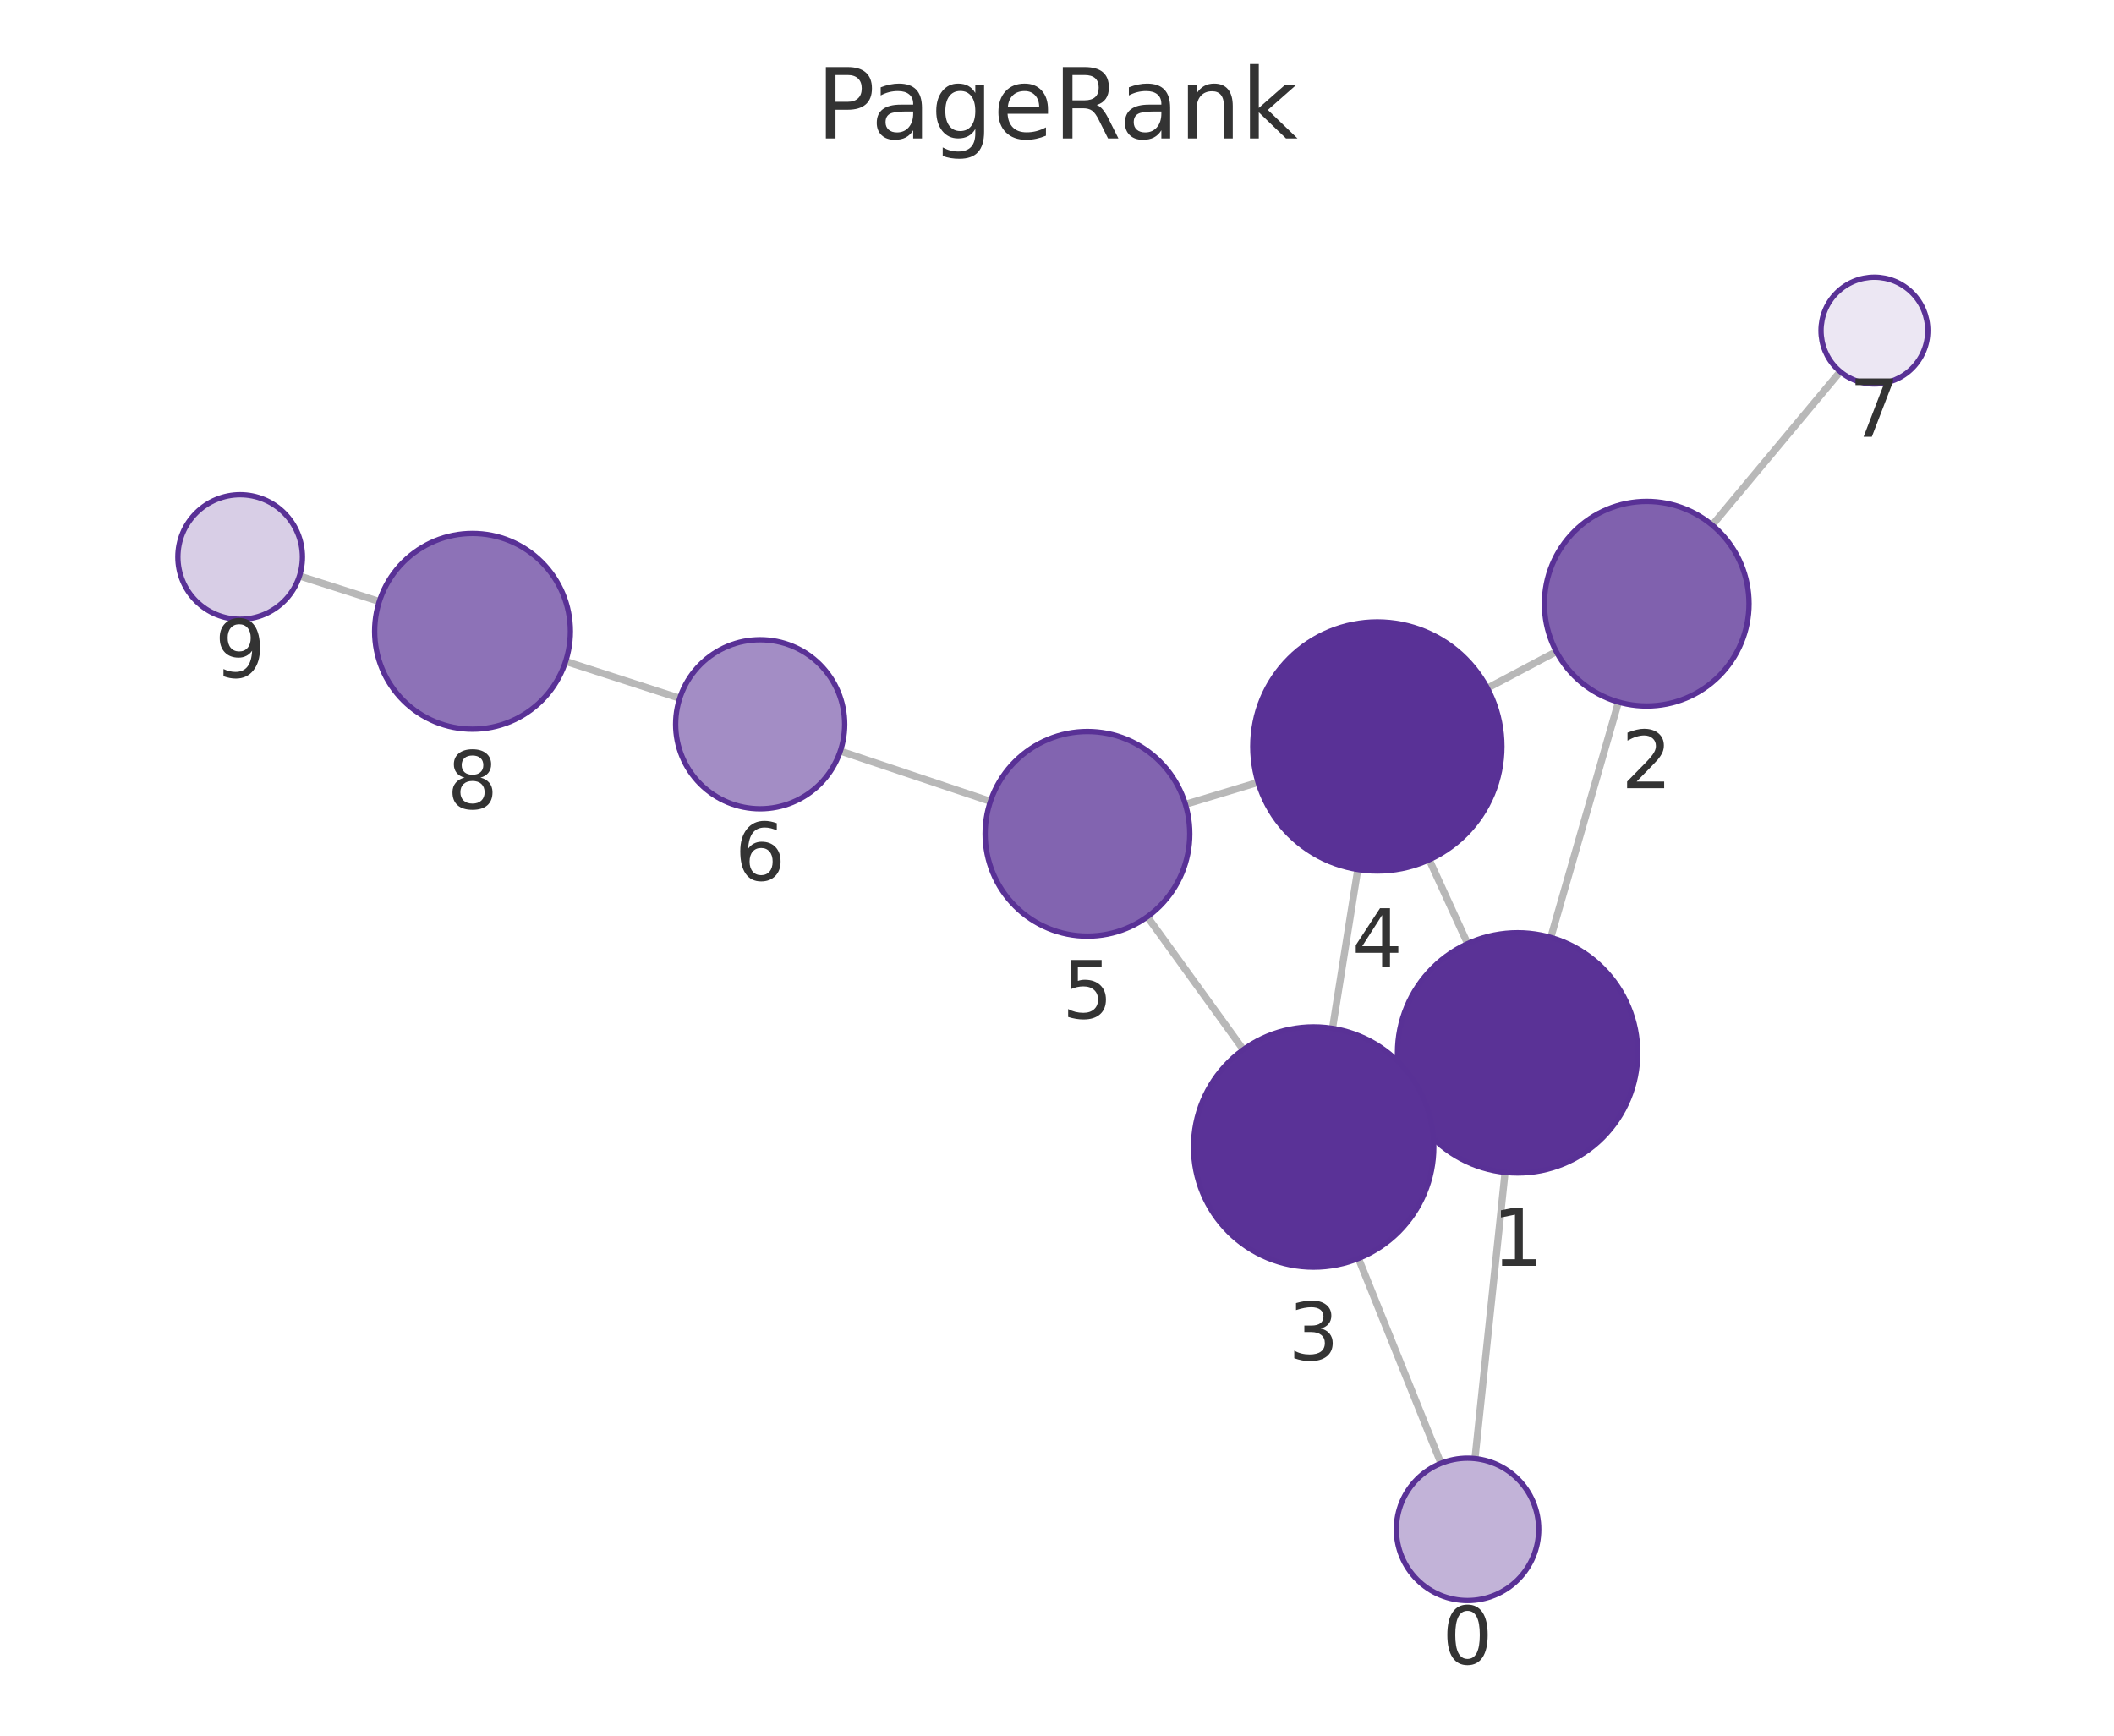
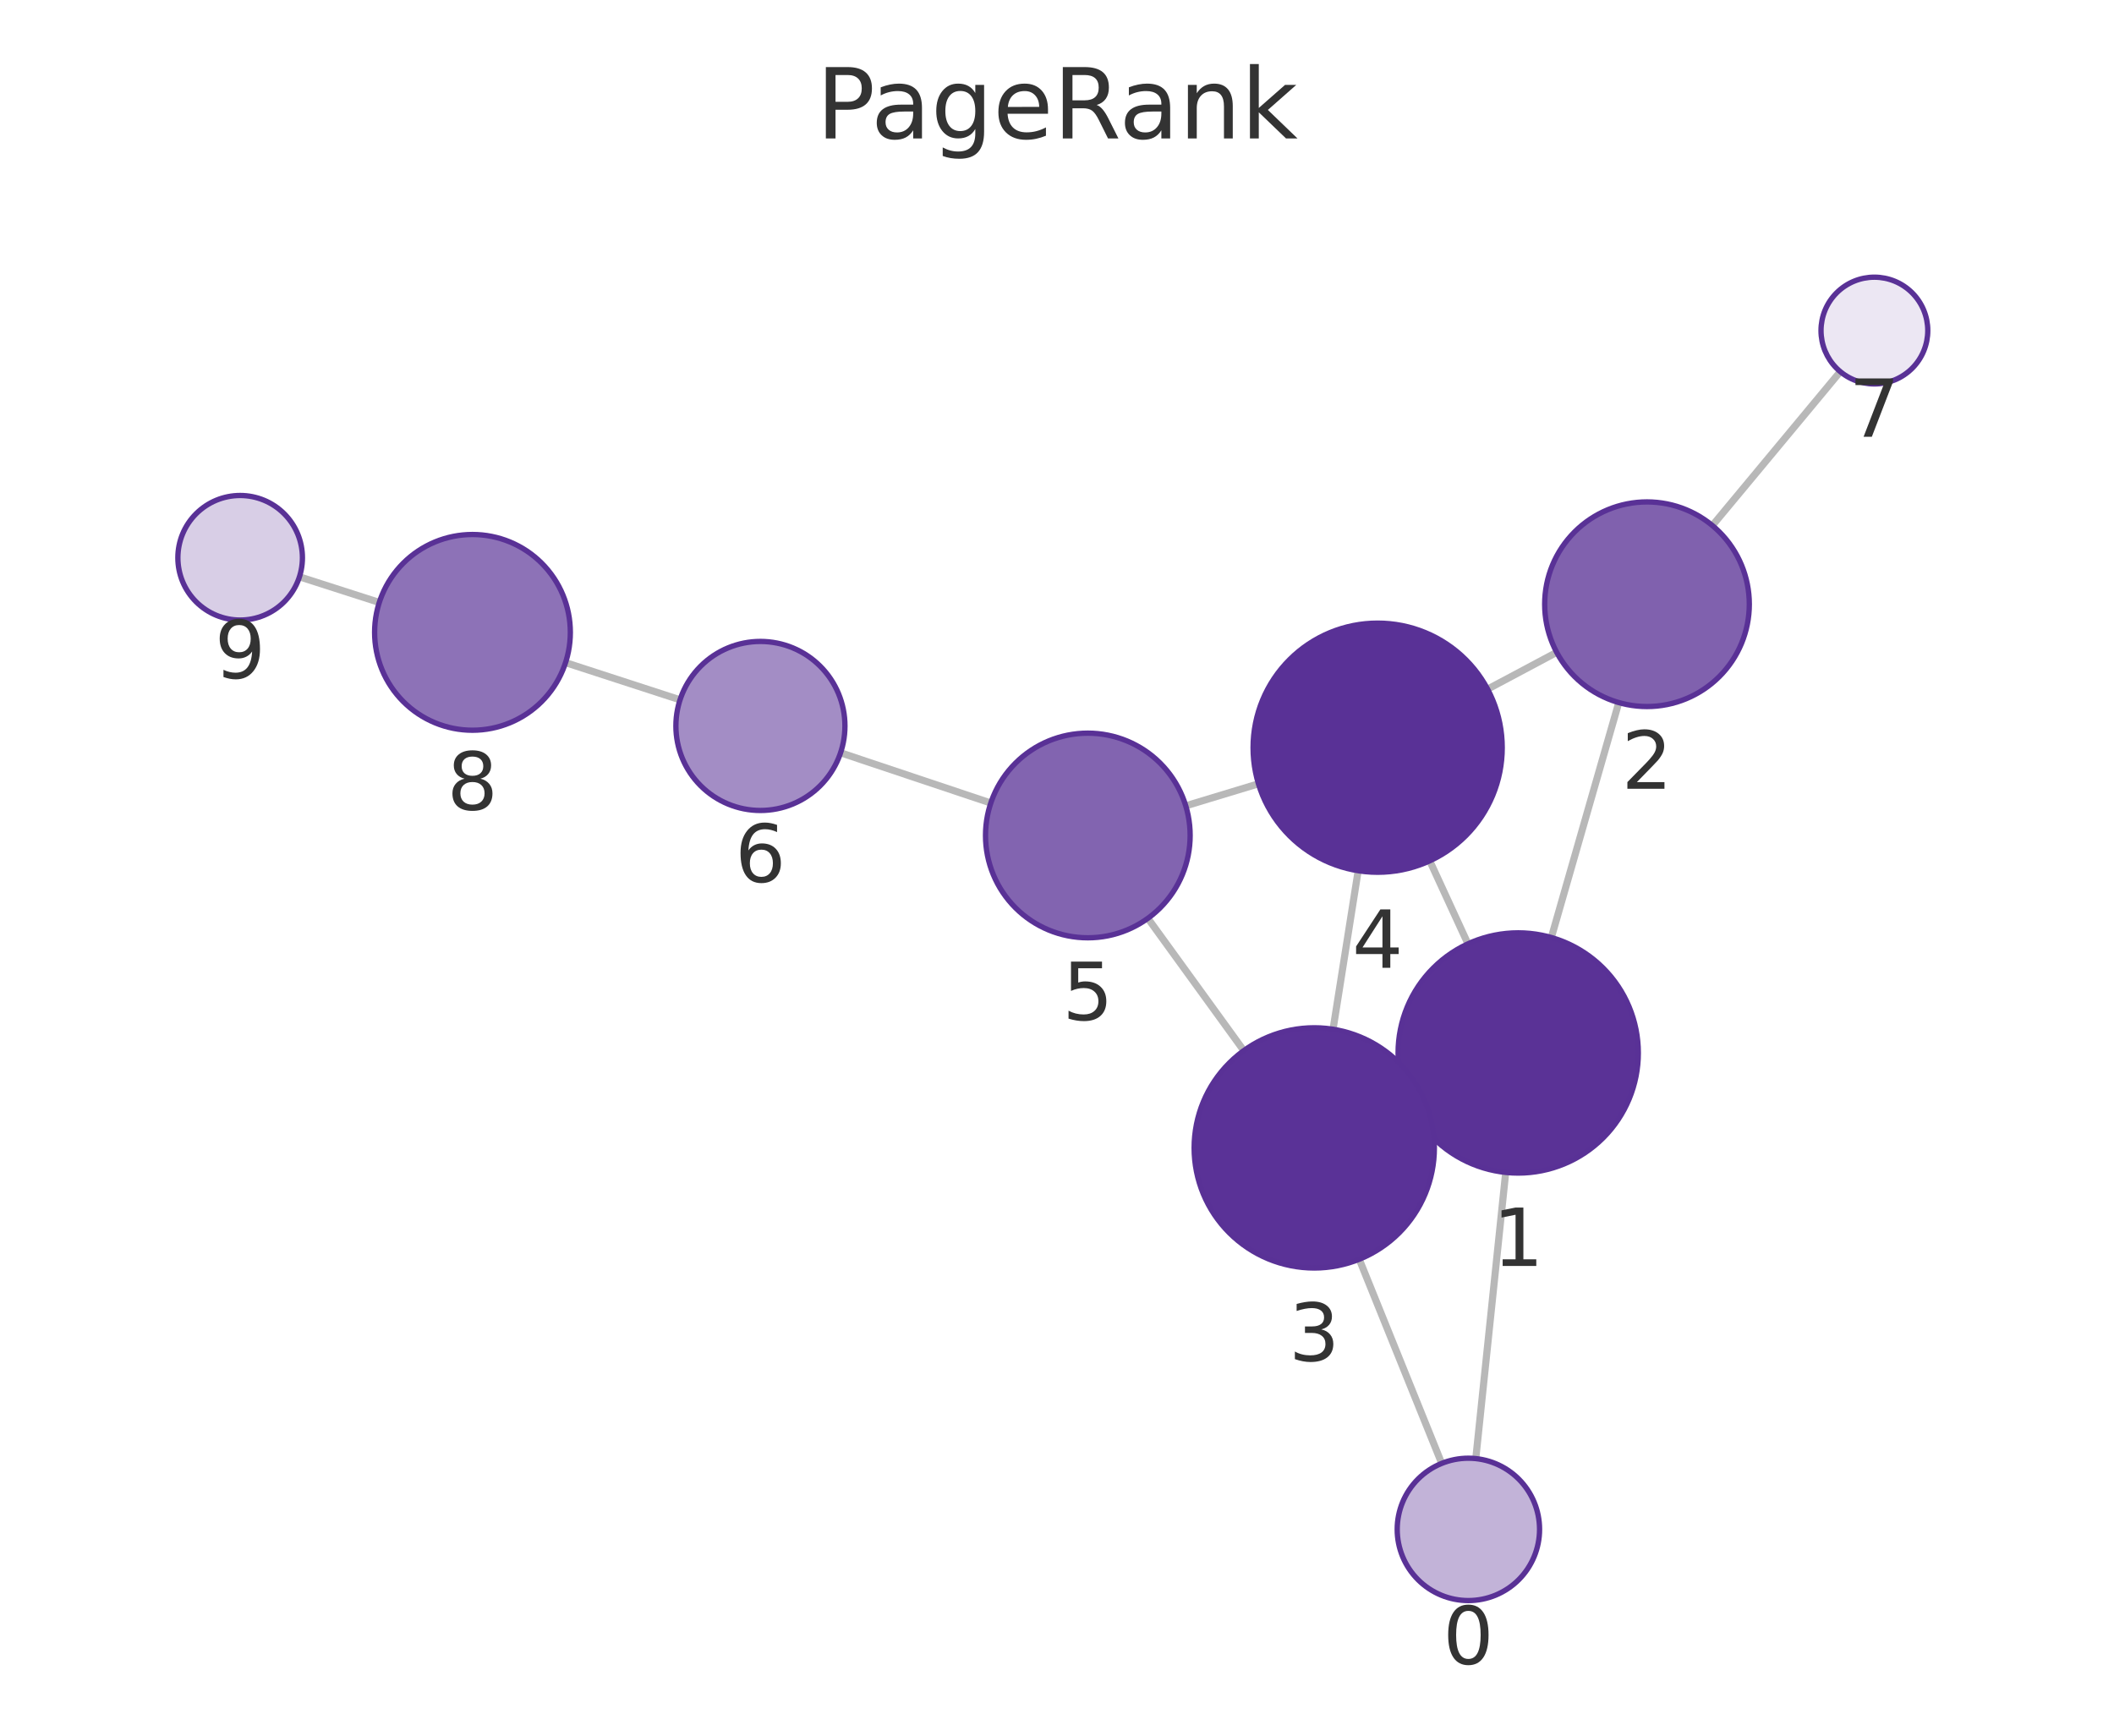
<svg xmlns="http://www.w3.org/2000/svg" xmlns:xlink="http://www.w3.org/1999/xlink" width="237.6pt" height="195.078pt" viewBox="0 0 237.6 195.078" version="1.1">
  <defs>
    <style type="text/css">*{stroke-linejoin: round; stroke-linecap: butt}</style>
  </defs>
  <g id="figure_1">
    <g id="patch_1">
      <path d="M 0 195.078  L 237.6 195.078  L 237.6 0  L 0 0  L 0 195.078  z " style="fill: none" />
    </g>
    <g id="axes_1">
      <g id="patch_2">
        <path d="M 7.2 187.878  L 230.4 187.878  L 230.4 21.558  L 7.2 21.558  L 7.2 187.878  z " style="fill: none" />
      </g>
      <g id="EdgeCollection_1">
-         <path d="M 165.777 163.937  L 169.158 131.764  " clip-path="url(#p47da6eb8fe)" style="fill: #b8b8b8; stroke: #b8b8b8; stroke-width: 0.8" />
-         <path d="M 161.954 164.471  L 152.685 141.443  " clip-path="url(#p47da6eb8fe)" style="fill: #b8b8b8; stroke: #b8b8b8; stroke-width: 0.8" />
-         <path d="M 174.299 105.363  L 181.904 78.906  " clip-path="url(#p47da6eb8fe)" style="fill: #b8b8b8; stroke: #b8b8b8; stroke-width: 0.8" />
-         <path d="M 158.312 123.995  L 159.902 123.261  " clip-path="url(#p47da6eb8fe)" style="fill: #b8b8b8; stroke: #b8b8b8; stroke-width: 0.8" />
-         <path d="M 164.95 106.063  L 160.631 96.629  " clip-path="url(#p47da6eb8fe)" style="fill: #b8b8b8; stroke: #b8b8b8; stroke-width: 0.8" />
-         <path d="M 174.92 73.239  L 167.173 77.344  " clip-path="url(#p47da6eb8fe)" style="fill: #b8b8b8; stroke: #b8b8b8; stroke-width: 0.8" />
-         <path d="M 192.444 59.02  L 206.828 41.764  " clip-path="url(#p47da6eb8fe)" style="fill: #b8b8b8; stroke: #b8b8b8; stroke-width: 0.8" />
-         <path d="M 149.765 115.586  L 152.605 97.726  " clip-path="url(#p47da6eb8fe)" style="fill: #b8b8b8; stroke: #b8b8b8; stroke-width: 0.8" />
-         <path d="M 139.741 117.975  L 128.955 103.04  " clip-path="url(#p47da6eb8fe)" style="fill: #b8b8b8; stroke: #b8b8b8; stroke-width: 0.8" />
-         <path d="M 141.398 87.939  L 133.233 90.399  " clip-path="url(#p47da6eb8fe)" style="fill: #b8b8b8; stroke: #b8b8b8; stroke-width: 0.8" />
-         <path d="M 111.317 90.067  L 94.446 84.419  " clip-path="url(#p47da6eb8fe)" style="fill: #b8b8b8; stroke: #b8b8b8; stroke-width: 0.8" />
-         <path d="M 76.398 78.483  L 63.574 74.339  " clip-path="url(#p47da6eb8fe)" style="fill: #b8b8b8; stroke: #b8b8b8; stroke-width: 0.8" />
-         <path d="M 42.63 67.605  L 33.658 64.735  " clip-path="url(#p47da6eb8fe)" style="fill: #b8b8b8; stroke: #b8b8b8; stroke-width: 0.8" />
+         <path d="M 165.869 163.938  L 169.232 131.773  " clip-path="url(#pfcf3c442fd)" style="fill: #b8b8b8; stroke: #b8b8b8; stroke-width: 0.8" />
+         <path d="M 162.04 164.477  L 152.771 141.535  " clip-path="url(#pfcf3c442fd)" style="fill: #b8b8b8; stroke: #b8b8b8; stroke-width: 0.8" />
+         <path d="M 174.36 105.37  L 181.939 78.966  " clip-path="url(#pfcf3c442fd)" style="fill: #b8b8b8; stroke: #b8b8b8; stroke-width: 0.8" />
+         <path d="M 158.397 124.044  L 159.953 123.32  " clip-path="url(#pfcf3c442fd)" style="fill: #b8b8b8; stroke: #b8b8b8; stroke-width: 0.8" />
+         <path d="M 164.99 106.084  L 160.695 96.754  " clip-path="url(#pfcf3c442fd)" style="fill: #b8b8b8; stroke: #b8b8b8; stroke-width: 0.8" />
+         <path d="M 174.962 73.319  L 167.197 77.455  " clip-path="url(#pfcf3c442fd)" style="fill: #b8b8b8; stroke: #b8b8b8; stroke-width: 0.8" />
+         <path d="M 192.461 59.067  L 206.835 41.769  " clip-path="url(#pfcf3c442fd)" style="fill: #b8b8b8; stroke: #b8b8b8; stroke-width: 0.8" />
+         <path d="M 149.826 115.684  L 152.649 97.865  " clip-path="url(#pfcf3c442fd)" style="fill: #b8b8b8; stroke: #b8b8b8; stroke-width: 0.8" />
+         <path d="M 139.792 118.086  L 129.013 103.215  " clip-path="url(#pfcf3c442fd)" style="fill: #b8b8b8; stroke: #b8b8b8; stroke-width: 0.8" />
+         <path d="M 141.441 88.095  L 133.271 90.57  " clip-path="url(#pfcf3c442fd)" style="fill: #b8b8b8; stroke: #b8b8b8; stroke-width: 0.8" />
+         <path d="M 111.359 90.255  L 94.476 84.607  " clip-path="url(#pfcf3c442fd)" style="fill: #b8b8b8; stroke: #b8b8b8; stroke-width: 0.8" />
+         <path d="M 76.432 78.657  L 63.564 74.475  " clip-path="url(#pfcf3c442fd)" style="fill: #b8b8b8; stroke: #b8b8b8; stroke-width: 0.8" />
+         <path d="M 42.629 67.712  L 33.655 64.83  " clip-path="url(#pfcf3c442fd)" style="fill: #b8b8b8; stroke: #b8b8b8; stroke-width: 0.8" />
      </g>
      <g id="VertexCollection_1">
-         <path d="M 164.941 179.893  C 167.063 179.893 169.098 179.05 170.598 177.55  C 172.098 176.049 172.941 174.014 172.941 171.893  C 172.941 169.771 172.098 167.736 170.598 166.236  C 169.098 164.736 167.063 163.893 164.941 163.893  C 162.82 163.893 160.785 164.736 159.284 166.236  C 157.784 167.736 156.941 169.771 156.941 171.893  C 156.941 174.014 157.784 176.049 159.284 177.55  C 160.785 179.05 162.82 179.893 164.941 179.893  z " clip-path="url(#p47da6eb8fe)" style="fill: #c2b3d8; stroke: #593196; stroke-width: 0.6" />
-         <path d="M 170.569 131.838  C 174.15 131.838 177.584 130.415 180.115 127.884  C 182.647 125.352 184.069 121.918 184.069 118.338  C 184.069 114.758 182.647 111.324 180.115 108.792  C 177.584 106.26 174.15 104.838 170.569 104.838  C 166.989 104.838 163.555 106.26 161.024 108.792  C 158.492 111.324 157.069 114.758 157.069 118.338  C 157.069 121.918 158.492 125.352 161.024 127.884  C 163.555 130.415 166.989 131.838 170.569 131.838  z " clip-path="url(#p47da6eb8fe)" style="fill: #5a3296; stroke: #593196; stroke-width: 0.6" />
-         <path d="M 185.081 79.353  C 188.131 79.353 191.056 78.142 193.213 75.985  C 195.369 73.828 196.581 70.903 196.581 67.853  C 196.581 64.803 195.369 61.878 193.213 59.722  C 191.056 57.565 188.131 56.353 185.081 56.353  C 182.031 56.353 179.106 57.565 176.949 59.722  C 174.793 61.878 173.581 64.803 173.581 67.853  C 173.581 70.903 174.793 73.828 176.949 75.985  C 179.106 78.142 182.031 79.353 185.081 79.353  z " clip-path="url(#p47da6eb8fe)" style="fill: #8061ae; stroke: #593196; stroke-width: 0.6" />
-         <path d="M 147.645 142.419  C 151.225 142.419 154.659 140.996 157.191 138.465  C 159.722 135.933 161.145 132.499 161.145 128.919  C 161.145 125.339 159.722 121.905 157.191 119.373  C 154.659 116.841 151.225 115.419 147.645 115.419  C 144.065 115.419 140.631 116.841 138.099 119.373  C 135.567 121.905 134.145 125.339 134.145 128.919  C 134.145 132.499 135.567 135.933 138.099 138.465  C 140.631 140.996 144.065 142.419 147.645 142.419  z " clip-path="url(#p47da6eb8fe)" style="fill: #5a3297; stroke: #593196; stroke-width: 0.6" />
-         <path d="M 154.803 97.9  C 158.516 97.9 162.077 96.425 164.702 93.8  C 167.328 91.174 168.803 87.613 168.803 83.9  C 168.803 80.187 167.328 76.626 164.702 74.001  C 162.077 71.375 158.516 69.9 154.803 69.9  C 151.09 69.9 147.529 71.375 144.903 74.001  C 142.278 76.626 140.803 80.187 140.803 83.9  C 140.803 87.613 142.278 91.174 144.903 93.8  C 147.529 96.425 151.09 97.9 154.803 97.9  z " clip-path="url(#p47da6eb8fe)" style="fill: #593196; stroke: #593196; stroke-width: 0.6" />
-         <path d="M 122.222 105.217  C 125.272 105.217 128.197 104.005 130.354 101.849  C 132.511 99.692 133.722 96.767 133.722 93.717  C 133.722 90.667 132.511 87.742 130.354 85.585  C 128.197 83.429 125.272 82.217 122.222 82.217  C 119.172 82.217 116.247 83.429 114.091 85.585  C 111.934 87.742 110.722 90.667 110.722 93.717  C 110.722 96.767 111.934 99.692 114.091 101.849  C 116.247 104.005 119.172 105.217 122.222 105.217  z " clip-path="url(#p47da6eb8fe)" style="fill: #8264b0; stroke: #593196; stroke-width: 0.6" />
-         <path d="M 85.437 90.904  C 87.957 90.904 90.373 89.903 92.155 88.122  C 93.936 86.34 94.937 83.924 94.937 81.404  C 94.937 78.885 93.936 76.468 92.155 74.687  C 90.373 72.905 87.957 71.904 85.437 71.904  C 82.918 71.904 80.501 72.905 78.72 74.687  C 76.938 76.468 75.937 78.885 75.937 81.404  C 75.937 83.924 76.938 86.34 78.72 88.122  C 80.501 89.903 82.918 90.904 85.437 90.904  z " clip-path="url(#p47da6eb8fe)" style="fill: #a38dc5; stroke: #593196; stroke-width: 0.6" />
-         <path d="M 210.67 43.156  C 212.261 43.156 213.787 42.523 214.912 41.398  C 216.037 40.273 216.67 38.747 216.67 37.156  C 216.67 35.564 216.037 34.038 214.912 32.913  C 213.787 31.788 212.261 31.156 210.67 31.156  C 209.078 31.156 207.552 31.788 206.427 32.913  C 205.302 34.038 204.67 35.564 204.67 37.156  C 204.67 38.747 205.302 40.273 206.427 41.398  C 207.552 42.523 209.078 43.156 210.67 43.156  z " clip-path="url(#p47da6eb8fe)" style="fill: #ece7f3; stroke: #593196; stroke-width: 0.6" />
-         <path d="M 53.107 81.956  C 56.025 81.956 58.823 80.797 60.886 78.734  C 62.948 76.671 64.107 73.873 64.107 70.956  C 64.107 68.039 62.948 65.24 60.886 63.178  C 58.823 61.115 56.025 59.956 53.107 59.956  C 50.19 59.956 47.392 61.115 45.329 63.178  C 43.266 65.24 42.107 68.039 42.107 70.956  C 42.107 73.873 43.266 76.671 45.329 78.734  C 47.392 80.797 50.19 81.956 53.107 81.956  z " clip-path="url(#p47da6eb8fe)" style="fill: #8d72b7; stroke: #593196; stroke-width: 0.6" />
-         <path d="M 26.991 69.602  C 28.847 69.602 30.628 68.865 31.94 67.552  C 33.253 66.239 33.991 64.459 33.991 62.602  C 33.991 60.746 33.253 58.965 31.94 57.653  C 30.628 56.34 28.847 55.602 26.991 55.602  C 25.134 55.602 23.354 56.34 22.041 57.653  C 20.728 58.965 19.991 60.746 19.991 62.602  C 19.991 64.459 20.728 66.239 22.041 67.552  C 23.354 68.865 25.134 69.602 26.991 69.602  z " clip-path="url(#p47da6eb8fe)" style="fill: #d8cee6; stroke: #593196; stroke-width: 0.6" />
+         <path d="M 165.037 179.895  C 167.159 179.895 169.194 179.052 170.694 177.552  C 172.194 176.051 173.037 174.016 173.037 171.895  C 173.037 169.773 172.194 167.738 170.694 166.238  C 169.194 164.738 167.159 163.895 165.037 163.895  C 162.915 163.895 160.88 164.738 159.38 166.238  C 157.88 167.738 157.037 169.773 157.037 171.895  C 157.037 174.016 157.88 176.051 159.38 177.552  C 160.88 179.052 162.915 179.895 165.037 179.895  z " clip-path="url(#pfcf3c442fd)" style="fill: #c2b3d8; stroke: #593196; stroke-width: 0.6" />
+         <path d="M 170.636 131.846  C 174.216 131.846 177.65 130.424 180.182 127.892  C 182.714 125.361 184.136 121.927 184.136 118.346  C 184.136 114.766 182.714 111.332 180.182 108.801  C 177.65 106.269 174.216 104.846 170.636 104.846  C 167.056 104.846 163.622 106.269 161.09 108.801  C 158.559 111.332 157.136 114.766 157.136 118.346  C 157.136 121.927 158.559 125.361 161.09 127.892  C 163.622 130.424 167.056 131.846 170.636 131.846  z " clip-path="url(#pfcf3c442fd)" style="fill: #5a3296; stroke: #593196; stroke-width: 0.6" />
+         <path d="M 185.112 79.412  C 188.161 79.412 191.087 78.201 193.243 76.044  C 195.4 73.888 196.612 70.962 196.612 67.912  C 196.612 64.863 195.4 61.937 193.243 59.781  C 191.087 57.624 188.161 56.412 185.112 56.412  C 182.062 56.412 179.136 57.624 176.98 59.781  C 174.823 61.937 173.612 64.863 173.612 67.912  C 173.612 70.962 174.823 73.888 176.98 76.044  C 179.136 78.201 182.062 79.412 185.112 79.412  z " clip-path="url(#pfcf3c442fd)" style="fill: #8061ae; stroke: #593196; stroke-width: 0.6" />
+         <path d="M 147.714 142.517  C 151.294 142.517 154.728 141.095 157.26 138.563  C 159.791 136.032 161.214 132.598 161.214 129.017  C 161.214 125.437 159.791 122.003 157.26 119.472  C 154.728 116.94 151.294 115.517 147.714 115.517  C 144.134 115.517 140.699 116.94 138.168 119.472  C 135.636 122.003 134.214 125.437 134.214 129.017  C 134.214 132.598 135.636 136.032 138.168 138.563  C 140.699 141.095 144.134 142.517 147.714 142.517  z " clip-path="url(#pfcf3c442fd)" style="fill: #5a3297; stroke: #593196; stroke-width: 0.6" />
+         <path d="M 154.84 98.037  C 158.553 98.037 162.114 96.562 164.74 93.937  C 167.365 91.311 168.84 87.75 168.84 84.037  C 168.84 80.324 167.365 76.763 164.74 74.138  C 162.114 71.512 158.553 70.037 154.84 70.037  C 151.127 70.037 147.566 71.512 144.941 74.138  C 142.315 76.763 140.84 80.324 140.84 84.037  C 140.84 87.75 142.315 91.311 144.941 93.937  C 147.566 96.562 151.127 98.037 154.84 98.037  z " clip-path="url(#pfcf3c442fd)" style="fill: #593196; stroke: #593196; stroke-width: 0.6" />
+         <path d="M 122.265 105.403  C 125.315 105.403 128.24 104.192 130.397 102.035  C 132.553 99.879 133.765 96.953 133.765 93.903  C 133.765 90.854 132.553 87.928 130.397 85.772  C 128.24 83.615 125.315 82.403 122.265 82.403  C 119.215 82.403 116.29 83.615 114.133 85.772  C 111.977 87.928 110.765 90.854 110.765 93.903  C 110.765 96.953 111.977 99.879 114.133 102.035  C 116.29 104.192 119.215 105.403 122.265 105.403  z " clip-path="url(#pfcf3c442fd)" style="fill: #8264b0; stroke: #593196; stroke-width: 0.6" />
+         <path d="M 85.466 91.093  C 87.986 91.093 90.402 90.092 92.184 88.311  C 93.965 86.529 94.966 84.113 94.966 81.593  C 94.966 79.074 93.965 76.657 92.184 74.876  C 90.402 73.094 87.986 72.093 85.466 72.093  C 82.947 72.093 80.53 73.094 78.749 74.876  C 76.967 76.657 75.966 79.074 75.966 81.593  C 75.966 84.113 76.967 86.529 78.749 88.311  C 80.53 90.092 82.947 91.093 85.466 91.093  z " clip-path="url(#pfcf3c442fd)" style="fill: #a38dc5; stroke: #593196; stroke-width: 0.6" />
+         <path d="M 210.67 43.154  C 212.261 43.154 213.787 42.522 214.912 41.397  C 216.038 40.272 216.67 38.745 216.67 37.154  C 216.67 35.563 216.038 34.037 214.912 32.911  C 213.787 31.786 212.261 31.154 210.67 31.154  C 209.079 31.154 207.552 31.786 206.427 32.911  C 205.302 34.037 204.67 35.563 204.67 37.154  C 204.67 38.745 205.302 40.272 206.427 41.397  C 207.552 42.522 209.079 43.154 210.67 43.154  z " clip-path="url(#pfcf3c442fd)" style="fill: #ece7f3; stroke: #593196; stroke-width: 0.6" />
+         <path d="M 53.103 82.075  C 56.02 82.075 58.818 80.916 60.881 78.853  C 62.944 76.79 64.103 73.992 64.103 71.075  C 64.103 68.158 62.944 65.359 60.881 63.297  C 58.818 61.234 56.02 60.075 53.103 60.075  C 50.186 60.075 47.387 61.234 45.325 63.297  C 43.262 65.359 42.103 68.158 42.103 71.075  C 42.103 73.992 43.262 76.79 45.325 78.853  C 47.387 80.916 50.186 82.075 53.103 82.075  z " clip-path="url(#pfcf3c442fd)" style="fill: #8d72b7; stroke: #593196; stroke-width: 0.6" />
+         <path d="M 26.991 69.69  C 28.847 69.69 30.628 68.953 31.94 67.64  C 33.253 66.327 33.991 64.547 33.991 62.69  C 33.991 60.834 33.253 59.053 31.94 57.741  C 30.628 56.428 28.847 55.69 26.991 55.69  C 25.134 55.69 23.353 56.428 22.041 57.741  C 20.728 59.053 19.991 60.834 19.991 62.69  C 19.991 64.547 20.728 66.327 22.041 67.64  C 23.353 68.953 25.134 69.69 26.991 69.69  z " clip-path="url(#pfcf3c442fd)" style="fill: #d8cee6; stroke: #593196; stroke-width: 0.6" />
      </g>
      <g id="text_1">
-         <g clip-path="url(#p47da6eb8fe)">
-           <g style="fill: #333333" transform="translate(162.0781 187.0307) scale(0.09 -0.09)">
+         <g clip-path="url(#pfcf3c442fd)">
+           <g style="fill: #333333" transform="translate(162.1738 187.0327) scale(0.09 -0.09)">
            <defs>
              <path id="DejaVuSans-13" d="M 2034 4250  Q 1547 4250 1301 3770  Q 1056 3291 1056 2328  Q 1056 1369 1301 889  Q 1547 409 2034 409  Q 2525 409 2770 889  Q 3016 1369 3016 2328  Q 3016 3291 2770 3770  Q 2525 4250 2034 4250  z M 2034 4750  Q 2819 4750 3233 4129  Q 3647 3509 3647 2328  Q 3647 1150 3233 529  Q 2819 -91 2034 -91  Q 1250 -91 836 529  Q 422 1150 422 2328  Q 422 3509 836 4129  Q 1250 4750 2034 4750  z " transform="scale(0.015625)" />
            </defs>
            <use xlink:href="#DejaVuSans-13" />
          </g>
        </g>
      </g>
      <g id="text_2">
-         <g clip-path="url(#p47da6eb8fe)">
-           <g style="fill: #333333" transform="translate(167.7064 142.2758) scale(0.09 -0.09)">
+         <g clip-path="url(#pfcf3c442fd)">
+           <g style="fill: #333333" transform="translate(167.773 142.2844) scale(0.09 -0.09)">
            <defs>
              <path id="DejaVuSans-14" d="M 794 531  L 1825 531  L 1825 4091  L 703 3866  L 703 4441  L 1819 4666  L 2450 4666  L 2450 531  L 3481 531  L 3481 0  L 794 0  L 794 531  z " transform="scale(0.015625)" />
            </defs>
            <use xlink:href="#DejaVuSans-14" />
          </g>
        </g>
      </g>
      <g id="text_3">
-         <g clip-path="url(#p47da6eb8fe)">
-           <g style="fill: #333333" transform="translate(182.2181 88.59122) scale(0.09 -0.09)">
+         <g clip-path="url(#pfcf3c442fd)">
+           <g style="fill: #333333" transform="translate(182.2485 88.65027) scale(0.09 -0.09)">
            <defs>
              <path id="DejaVuSans-15" d="M 1228 531  L 3431 531  L 3431 0  L 469 0  L 469 531  Q 828 903 1448 1529  Q 2069 2156 2228 2338  Q 2531 2678 2651 2914  Q 2772 3150 2772 3378  Q 2772 3750 2511 3984  Q 2250 4219 1831 4219  Q 1534 4219 1204 4116  Q 875 4013 500 3803  L 500 4441  Q 881 4594 1212 4672  Q 1544 4750 1819 4750  Q 2544 4750 2975 4387  Q 3406 4025 3406 3419  Q 3406 3131 3298 2873  Q 3191 2616 2906 2266  Q 2828 2175 2409 1742  Q 1991 1309 1228 531  z " transform="scale(0.015625)" />
            </defs>
            <use xlink:href="#DejaVuSans-15" />
          </g>
        </g>
      </g>
      <g id="text_4">
-         <g clip-path="url(#p47da6eb8fe)">
-           <g style="fill: #333333" transform="translate(144.7818 152.8568) scale(0.09 -0.09)">
+         <g clip-path="url(#pfcf3c442fd)">
+           <g style="fill: #333333" transform="translate(144.8507 152.9554) scale(0.09 -0.09)">
            <defs>
              <path id="DejaVuSans-16" d="M 2597 2516  Q 3050 2419 3304 2112  Q 3559 1806 3559 1356  Q 3559 666 3084 287  Q 2609 -91 1734 -91  Q 1441 -91 1130 -33  Q 819 25 488 141  L 488 750  Q 750 597 1062 519  Q 1375 441 1716 441  Q 2309 441 2620 675  Q 2931 909 2931 1356  Q 2931 1769 2642 2001  Q 2353 2234 1838 2234  L 1294 2234  L 1294 2753  L 1863 2753  Q 2328 2753 2575 2939  Q 2822 3125 2822 3475  Q 2822 3834 2567 4026  Q 2313 4219 1838 4219  Q 1578 4219 1281 4162  Q 984 4106 628 3988  L 628 4550  Q 988 4650 1302 4700  Q 1616 4750 1894 4750  Q 2613 4750 3031 4423  Q 3450 4097 3450 3541  Q 3450 3153 3228 2886  Q 3006 2619 2597 2516  z " transform="scale(0.015625)" />
            </defs>
            <use xlink:href="#DejaVuSans-16" />
          </g>
        </g>
      </g>
      <g id="text_5">
-         <g clip-path="url(#p47da6eb8fe)">
-           <g style="fill: #333333" transform="translate(151.9398 108.638) scale(0.09 -0.09)">
+         <g clip-path="url(#pfcf3c442fd)">
+           <g style="fill: #333333" transform="translate(151.9771 108.775) scale(0.09 -0.09)">
            <defs>
              <path id="DejaVuSans-17" d="M 2419 4116  L 825 1625  L 2419 1625  L 2419 4116  z M 2253 4666  L 3047 4666  L 3047 1625  L 3713 1625  L 3713 1100  L 3047 1100  L 3047 0  L 2419 0  L 2419 1100  L 313 1100  L 313 1709  L 2253 4666  z " transform="scale(0.015625)" />
            </defs>
            <use xlink:href="#DejaVuSans-17" />
          </g>
        </g>
      </g>
      <g id="text_6">
-         <g clip-path="url(#p47da6eb8fe)">
-           <g style="fill: #333333" transform="translate(119.3592 114.4547) scale(0.09 -0.09)">
+         <g clip-path="url(#pfcf3c442fd)">
+           <g style="fill: #333333" transform="translate(119.4018 114.6412) scale(0.09 -0.09)">
            <defs>
              <path id="DejaVuSans-18" d="M 691 4666  L 3169 4666  L 3169 4134  L 1269 4134  L 1269 2991  Q 1406 3038 1543 3061  Q 1681 3084 1819 3084  Q 2600 3084 3056 2656  Q 3513 2228 3513 1497  Q 3513 744 3044 326  Q 2575 -91 1722 -91  Q 1428 -91 1123 -41  Q 819 9 494 109  L 494 744  Q 775 591 1075 516  Q 1375 441 1709 441  Q 2250 441 2565 725  Q 2881 1009 2881 1497  Q 2881 1984 2565 2268  Q 2250 2553 1709 2553  Q 1456 2553 1204 2497  Q 953 2441 691 2322  L 691 4666  z " transform="scale(0.015625)" />
            </defs>
            <use xlink:href="#DejaVuSans-18" />
          </g>
        </g>
      </g>
      <g id="text_7">
-         <g clip-path="url(#p47da6eb8fe)">
-           <g style="fill: #333333" transform="translate(82.57416 98.94197) scale(0.09 -0.09)">
+         <g clip-path="url(#pfcf3c442fd)">
+           <g style="fill: #333333" transform="translate(82.60326 99.1313) scale(0.09 -0.09)">
            <defs>
              <path id="DejaVuSans-19" d="M 2113 2584  Q 1688 2584 1439 2293  Q 1191 2003 1191 1497  Q 1191 994 1439 701  Q 1688 409 2113 409  Q 2538 409 2786 701  Q 3034 994 3034 1497  Q 3034 2003 2786 2293  Q 2538 2584 2113 2584  z M 3366 4563  L 3366 3988  Q 3128 4100 2886 4159  Q 2644 4219 2406 4219  Q 1781 4219 1451 3797  Q 1122 3375 1075 2522  Q 1259 2794 1537 2939  Q 1816 3084 2150 3084  Q 2853 3084 3261 2657  Q 3669 2231 3669 1497  Q 3669 778 3244 343  Q 2819 -91 2113 -91  Q 1303 -91 875 529  Q 447 1150 447 2328  Q 447 3434 972 4092  Q 1497 4750 2381 4750  Q 2619 4750 2861 4703  Q 3103 4656 3366 4563  z " transform="scale(0.015625)" />
            </defs>
            <use xlink:href="#DejaVuSans-19" />
          </g>
        </g>
      </g>
      <g id="text_8">
-         <g clip-path="url(#p47da6eb8fe)">
-           <g style="fill: #333333" transform="translate(207.8065 49.09344) scale(0.09 -0.09)">
+         <g clip-path="url(#pfcf3c442fd)">
+           <g style="fill: #333333" transform="translate(207.8066 49.09198) scale(0.09 -0.09)">
            <defs>
              <path id="DejaVuSans-1a" d="M 525 4666  L 3525 4666  L 3525 4397  L 1831 0  L 1172 0  L 2766 4134  L 525 4134  L 525 4666  z " transform="scale(0.015625)" />
            </defs>
            <use xlink:href="#DejaVuSans-1a" />
          </g>
        </g>
      </g>
      <g id="text_9">
-         <g clip-path="url(#p47da6eb8fe)">
-           <g style="fill: #333333" transform="translate(50.24426 90.89375) scale(0.09 -0.09)">
+         <g clip-path="url(#pfcf3c442fd)">
+           <g style="fill: #333333" transform="translate(50.23967 91.01274) scale(0.09 -0.09)">
            <defs>
              <path id="DejaVuSans-1b" d="M 2034 2216  Q 1584 2216 1326 1975  Q 1069 1734 1069 1313  Q 1069 891 1326 650  Q 1584 409 2034 409  Q 2484 409 2743 651  Q 3003 894 3003 1313  Q 3003 1734 2745 1975  Q 2488 2216 2034 2216  z M 1403 2484  Q 997 2584 770 2862  Q 544 3141 544 3541  Q 544 4100 942 4425  Q 1341 4750 2034 4750  Q 2731 4750 3128 4425  Q 3525 4100 3525 3541  Q 3525 3141 3298 2862  Q 3072 2584 2669 2484  Q 3125 2378 3379 2068  Q 3634 1759 3634 1313  Q 3634 634 3220 271  Q 2806 -91 2034 -91  Q 1263 -91 848 271  Q 434 634 434 1313  Q 434 1759 690 2068  Q 947 2378 1403 2484  z M 1172 3481  Q 1172 3119 1398 2916  Q 1625 2713 2034 2713  Q 2441 2713 2670 2916  Q 2900 3119 2900 3481  Q 2900 3844 2670 4047  Q 2441 4250 2034 4250  Q 1625 4250 1398 4047  Q 1172 3844 1172 3481  z " transform="scale(0.015625)" />
            </defs>
            <use xlink:href="#DejaVuSans-1b" />
          </g>
        </g>
      </g>
      <g id="text_10">
-         <g clip-path="url(#p47da6eb8fe)">
-           <g style="fill: #333333" transform="translate(24.12755 76.1403) scale(0.09 -0.09)">
+         <g clip-path="url(#pfcf3c442fd)">
+           <g style="fill: #333333" transform="translate(24.12743 76.22816) scale(0.09 -0.09)">
            <defs>
              <path id="DejaVuSans-1c" d="M 703 97  L 703 672  Q 941 559 1184 500  Q 1428 441 1663 441  Q 2288 441 2617 861  Q 2947 1281 2994 2138  Q 2813 1869 2534 1725  Q 2256 1581 1919 1581  Q 1219 1581 811 2004  Q 403 2428 403 3163  Q 403 3881 828 4315  Q 1253 4750 1959 4750  Q 2769 4750 3195 4129  Q 3622 3509 3622 2328  Q 3622 1225 3098 567  Q 2575 -91 1691 -91  Q 1453 -91 1209 -44  Q 966 3 703 97  z M 1959 2075  Q 2384 2075 2632 2365  Q 2881 2656 2881 3163  Q 2881 3666 2632 3958  Q 2384 4250 1959 4250  Q 1534 4250 1286 3958  Q 1038 3666 1038 3163  Q 1038 2656 1286 2365  Q 1534 2075 1959 2075  z " transform="scale(0.015625)" />
            </defs>
            <use xlink:href="#DejaVuSans-1c" />
          </g>
        </g>
      </g>
      <g id="matplotlib.axis_1" />
      <g id="matplotlib.axis_2" />
      <g id="text_11">
        <g style="fill: #333333" transform="translate(91.74258 15.55828) scale(0.11 -0.11)">
          <defs>
            <path id="DejaVuSans-33" d="M 1259 4147  L 1259 2394  L 2053 2394  Q 2494 2394 2734 2622  Q 2975 2850 2975 3272  Q 2975 3691 2734 3919  Q 2494 4147 2053 4147  L 1259 4147  z M 628 4666  L 2053 4666  Q 2838 4666 3239 4311  Q 3641 3956 3641 3272  Q 3641 2581 3239 2228  Q 2838 1875 2053 1875  L 1259 1875  L 1259 0  L 628 0  L 628 4666  z " transform="scale(0.015625)" />
            <path id="DejaVuSans-44" d="M 2194 1759  Q 1497 1759 1228 1600  Q 959 1441 959 1056  Q 959 750 1161 570  Q 1363 391 1709 391  Q 2188 391 2477 730  Q 2766 1069 2766 1631  L 2766 1759  L 2194 1759  z M 3341 1997  L 3341 0  L 2766 0  L 2766 531  Q 2569 213 2275 61  Q 1981 -91 1556 -91  Q 1019 -91 701 211  Q 384 513 384 1019  Q 384 1609 779 1909  Q 1175 2209 1959 2209  L 2766 2209  L 2766 2266  Q 2766 2663 2505 2880  Q 2244 3097 1772 3097  Q 1472 3097 1187 3025  Q 903 2953 641 2809  L 641 3341  Q 956 3463 1253 3523  Q 1550 3584 1831 3584  Q 2591 3584 2966 3190  Q 3341 2797 3341 1997  z " transform="scale(0.015625)" />
            <path id="DejaVuSans-4a" d="M 2906 1791  Q 2906 2416 2648 2759  Q 2391 3103 1925 3103  Q 1463 3103 1205 2759  Q 947 2416 947 1791  Q 947 1169 1205 825  Q 1463 481 1925 481  Q 2391 481 2648 825  Q 2906 1169 2906 1791  z M 3481 434  Q 3481 -459 3084 -895  Q 2688 -1331 1869 -1331  Q 1566 -1331 1297 -1286  Q 1028 -1241 775 -1147  L 775 -588  Q 1028 -725 1275 -790  Q 1522 -856 1778 -856  Q 2344 -856 2625 -561  Q 2906 -266 2906 331  L 2906 616  Q 2728 306 2450 153  Q 2172 0 1784 0  Q 1141 0 747 490  Q 353 981 353 1791  Q 353 2603 747 3093  Q 1141 3584 1784 3584  Q 2172 3584 2450 3431  Q 2728 3278 2906 2969  L 2906 3500  L 3481 3500  L 3481 434  z " transform="scale(0.015625)" />
            <path id="DejaVuSans-48" d="M 3597 1894  L 3597 1613  L 953 1613  Q 991 1019 1311 708  Q 1631 397 2203 397  Q 2534 397 2845 478  Q 3156 559 3463 722  L 3463 178  Q 3153 47 2828 -22  Q 2503 -91 2169 -91  Q 1331 -91 842 396  Q 353 884 353 1716  Q 353 2575 817 3079  Q 1281 3584 2069 3584  Q 2775 3584 3186 3129  Q 3597 2675 3597 1894  z M 3022 2063  Q 3016 2534 2758 2815  Q 2500 3097 2075 3097  Q 1594 3097 1305 2825  Q 1016 2553 972 2059  L 3022 2063  z " transform="scale(0.015625)" />
            <path id="DejaVuSans-35" d="M 2841 2188  Q 3044 2119 3236 1894  Q 3428 1669 3622 1275  L 4263 0  L 3584 0  L 2988 1197  Q 2756 1666 2539 1819  Q 2322 1972 1947 1972  L 1259 1972  L 1259 0  L 628 0  L 628 4666  L 2053 4666  Q 2853 4666 3247 4331  Q 3641 3997 3641 3322  Q 3641 2881 3436 2590  Q 3231 2300 2841 2188  z M 1259 4147  L 1259 2491  L 2053 2491  Q 2509 2491 2742 2702  Q 2975 2913 2975 3322  Q 2975 3731 2742 3939  Q 2509 4147 2053 4147  L 1259 4147  z " transform="scale(0.015625)" />
            <path id="DejaVuSans-51" d="M 3513 2113  L 3513 0  L 2938 0  L 2938 2094  Q 2938 2591 2744 2837  Q 2550 3084 2163 3084  Q 1697 3084 1428 2787  Q 1159 2491 1159 1978  L 1159 0  L 581 0  L 581 3500  L 1159 3500  L 1159 2956  Q 1366 3272 1645 3428  Q 1925 3584 2291 3584  Q 2894 3584 3203 3211  Q 3513 2838 3513 2113  z " transform="scale(0.015625)" />
            <path id="DejaVuSans-4e" d="M 581 4863  L 1159 4863  L 1159 1991  L 2875 3500  L 3609 3500  L 1753 1863  L 3688 0  L 2938 0  L 1159 1709  L 1159 0  L 581 0  L 581 4863  z " transform="scale(0.015625)" />
          </defs>
          <use xlink:href="#DejaVuSans-33" />
          <use xlink:href="#DejaVuSans-44" transform="translate(55.8125 0)" />
          <use xlink:href="#DejaVuSans-4a" transform="translate(117.0938 0)" />
          <use xlink:href="#DejaVuSans-48" transform="translate(180.5781 0)" />
          <use xlink:href="#DejaVuSans-35" transform="translate(242.1094 0)" />
          <use xlink:href="#DejaVuSans-44" transform="translate(309.3906 0)" />
          <use xlink:href="#DejaVuSans-51" transform="translate(370.6719 0)" />
          <use xlink:href="#DejaVuSans-4e" transform="translate(434.0469 0)" />
        </g>
      </g>
    </g>
  </g>
  <defs>
-     <clipPath id="p47da6eb8fe">
+     <clipPath id="pfcf3c442fd">
      <rect x="7.2" y="21.558" width="223.2" height="166.32" />
    </clipPath>
  </defs>
</svg>
